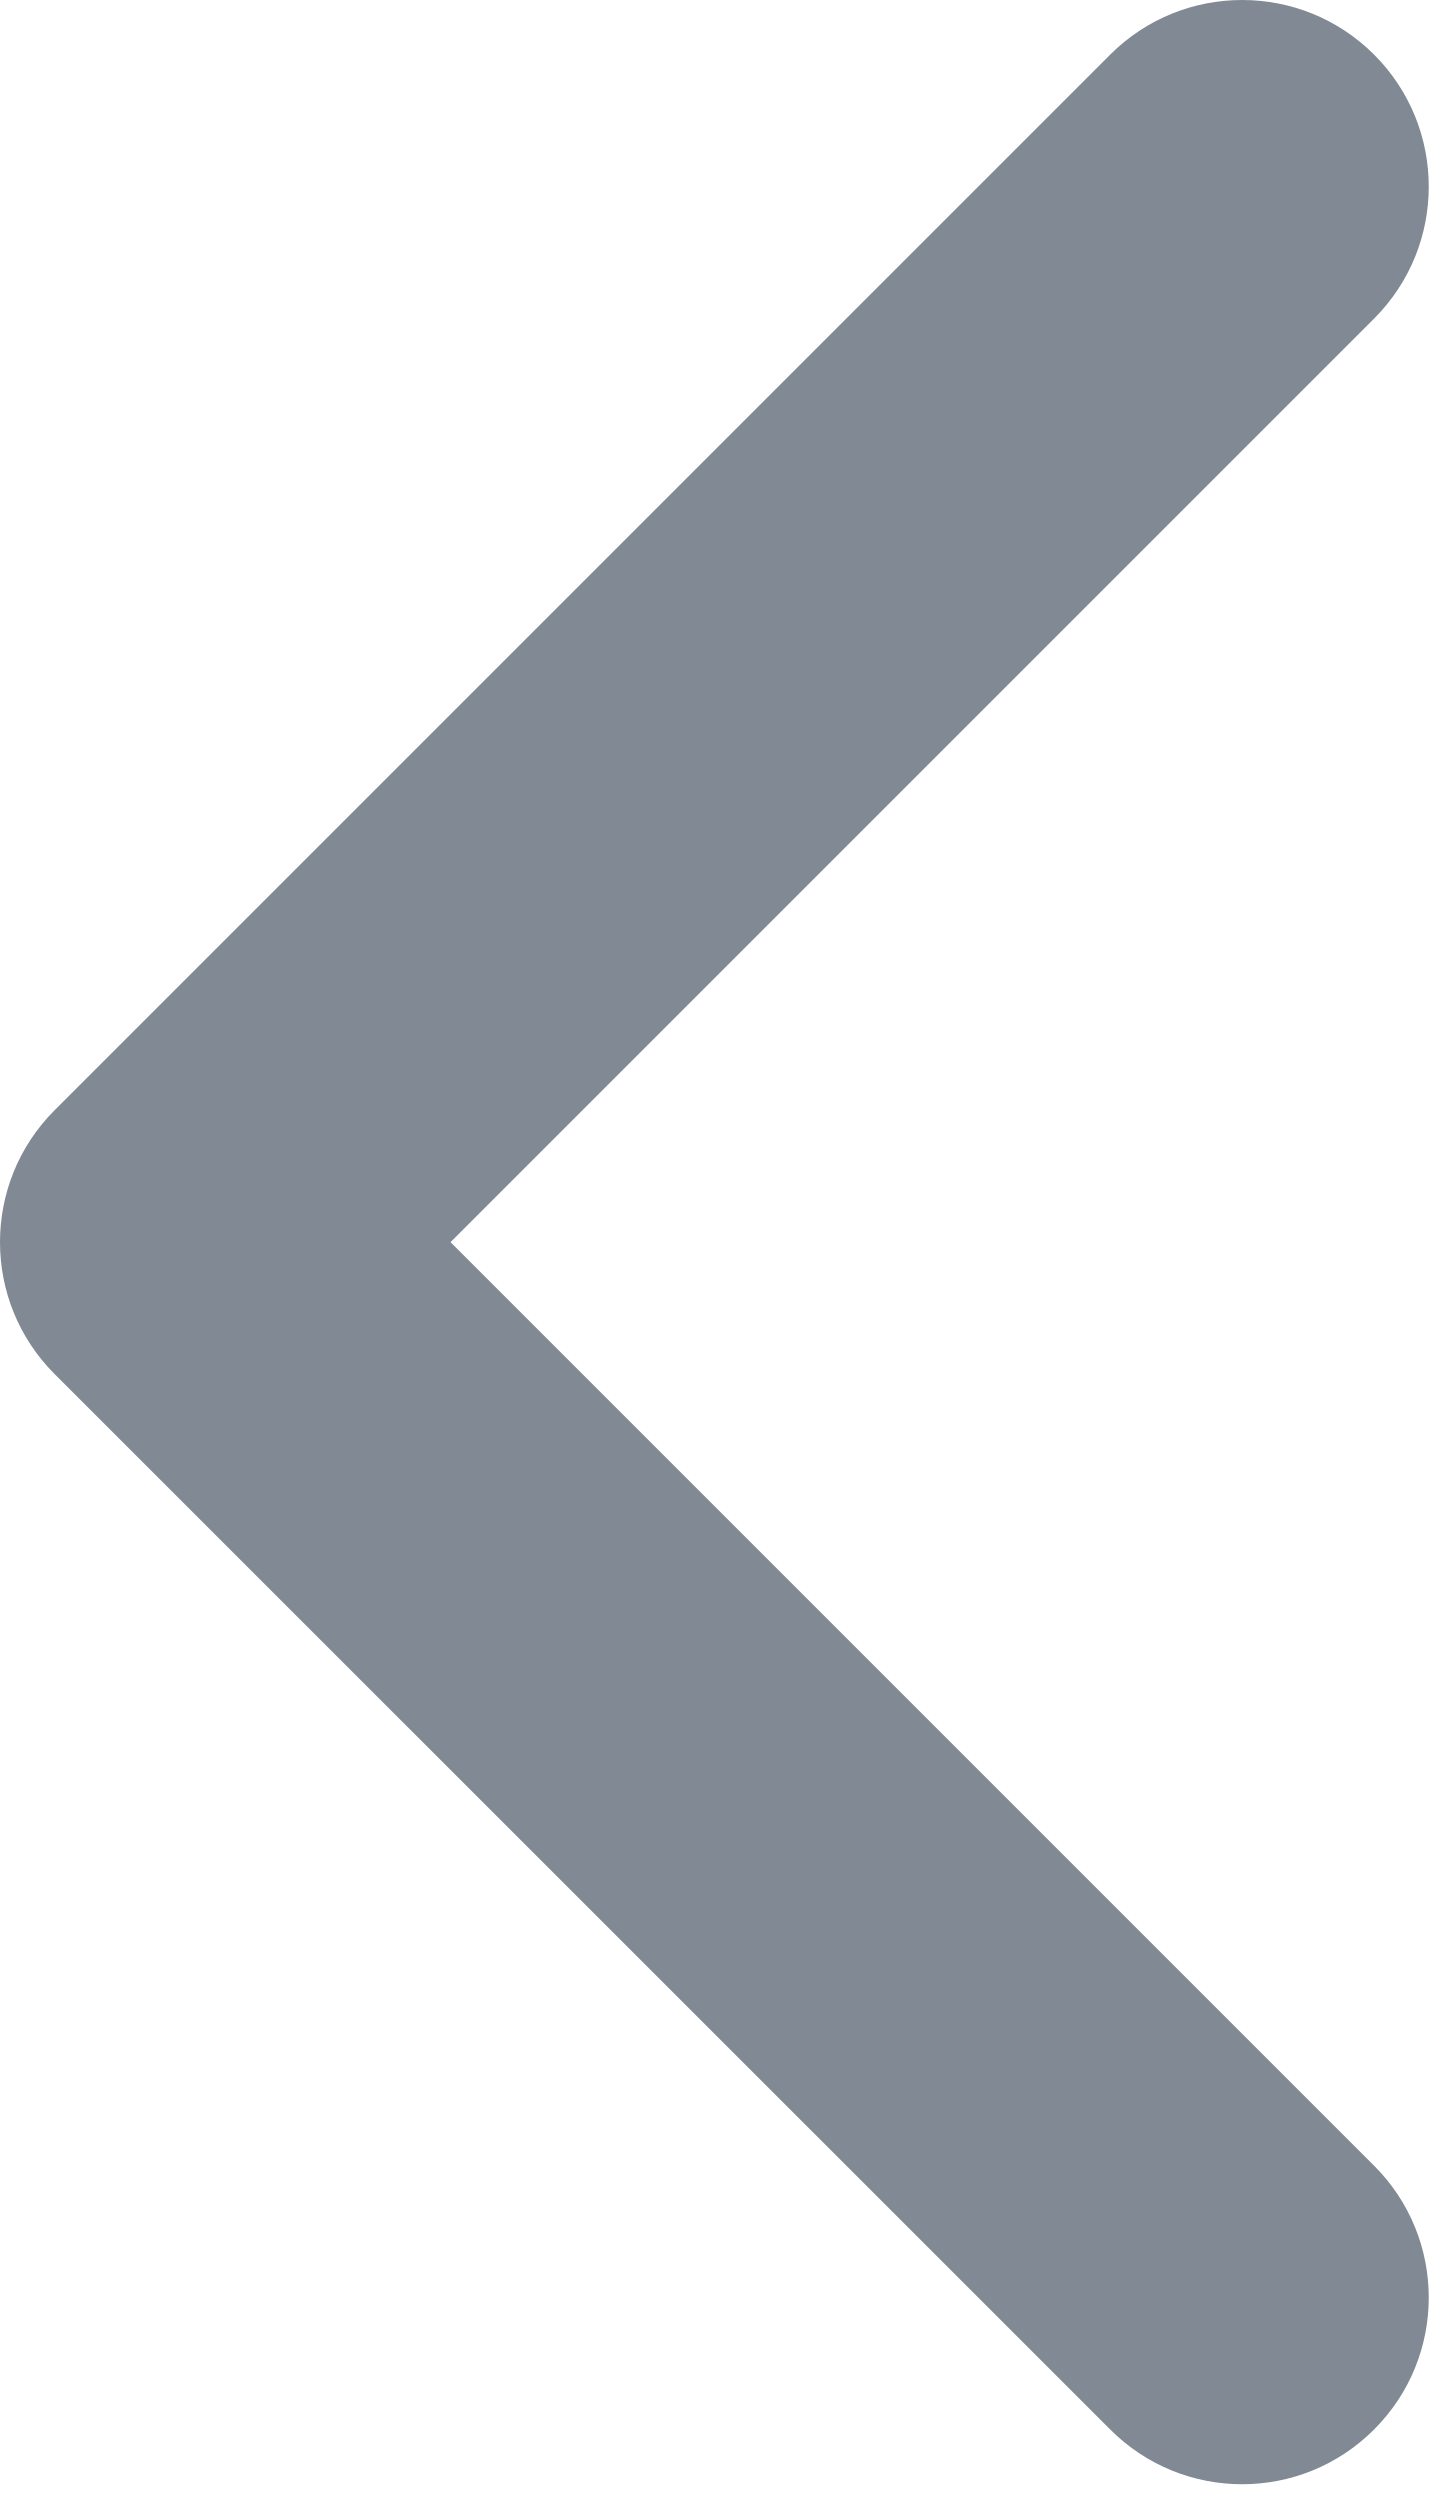
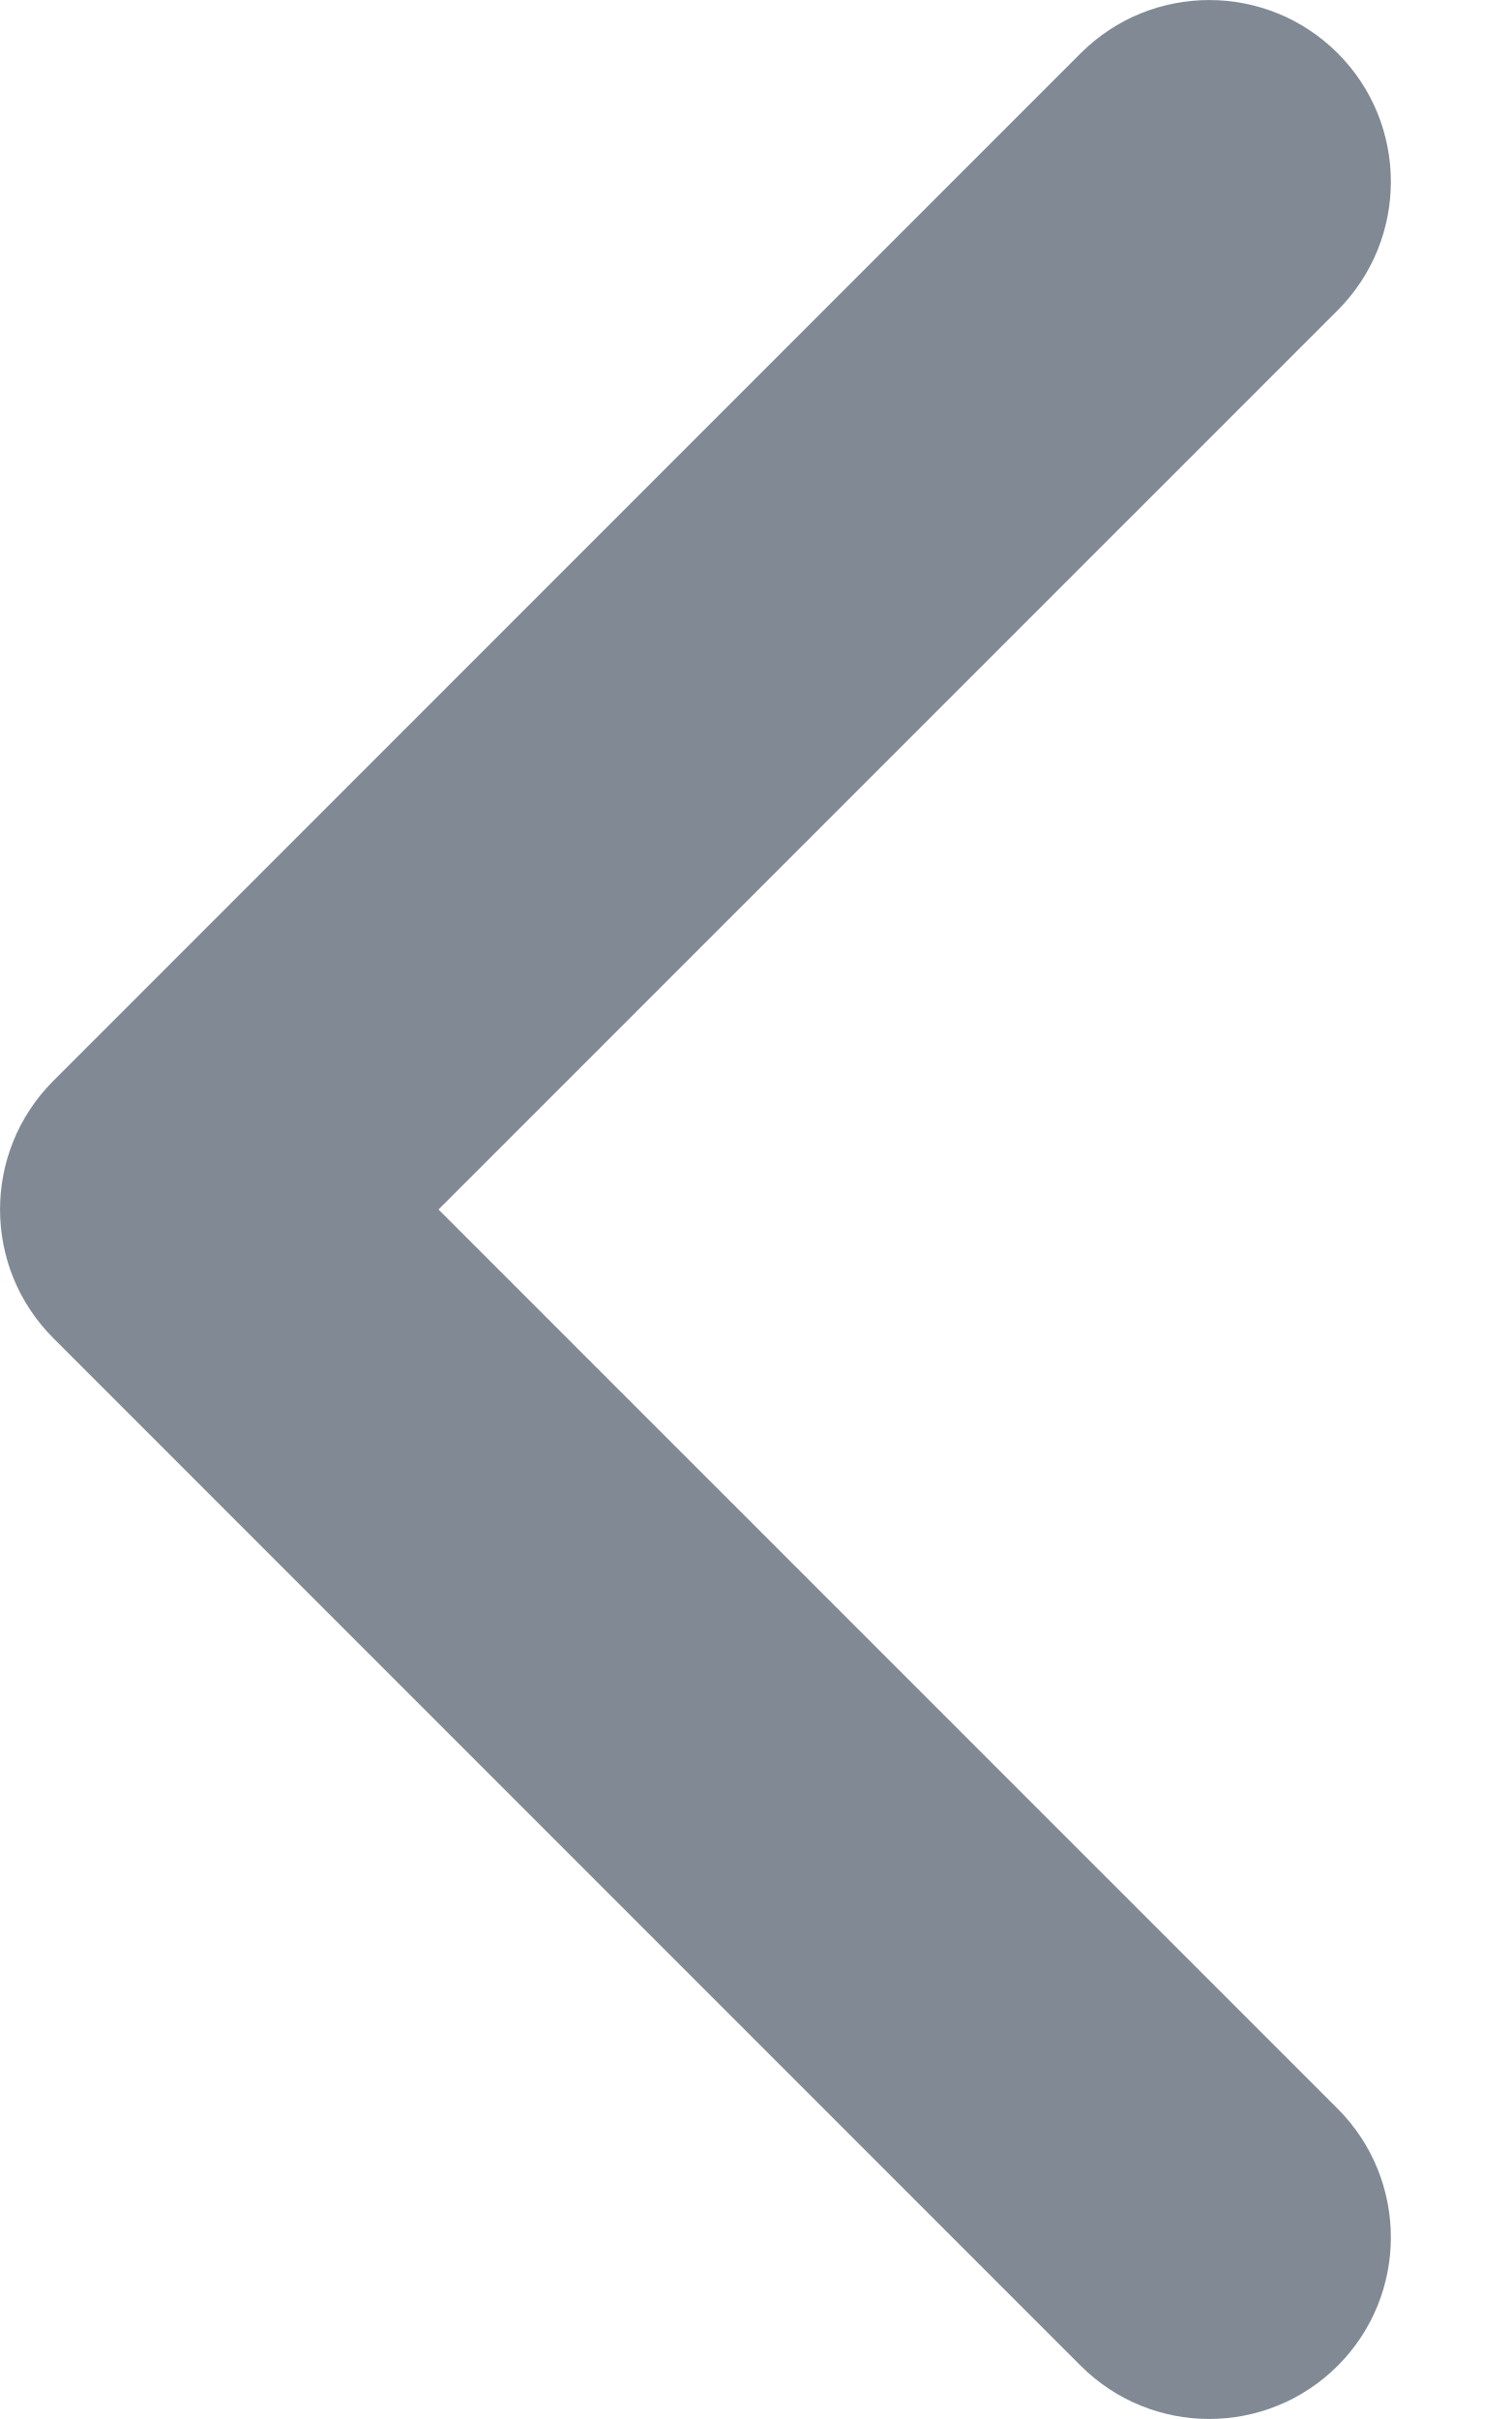
- <svg xmlns="http://www.w3.org/2000/svg" width="8" height="14" viewBox="0 0 8 14" fill="none">
-   <path fill-rule="evenodd" clip-rule="evenodd" d="M7.695 13.605C7.287 14.014 6.625 14.014 6.217 13.605L0.306 7.695C-0.102 7.287 -0.102 6.625 0.306 6.217L6.217 0.306C6.625 -0.102 7.287 -0.102 7.695 0.306C8.103 0.714 8.103 1.376 7.695 1.784L2.523 6.956L7.695 12.128C8.103 12.536 8.103 13.197 7.695 13.605Z" fill="#808994" />
+ <svg xmlns="http://www.w3.org/2000/svg" width="10" height="16" viewBox="0 0 10 16" fill="none">
+   <path fill-rule="evenodd" clip-rule="evenodd" d="M8.85 15.648C8.38 16.117 7.62 16.117 7.15 15.648L0.352 8.85C-0.117 8.38 -0.117 7.62 0.352 7.15L7.15 0.352C7.62 -0.117 8.38 -0.117 8.85 0.352C9.319 0.821 9.319 1.582 8.85 2.052L2.901 8L8.85 13.948C9.319 14.418 9.319 15.179 8.85 15.648Z" fill="#808994" />
</svg>
